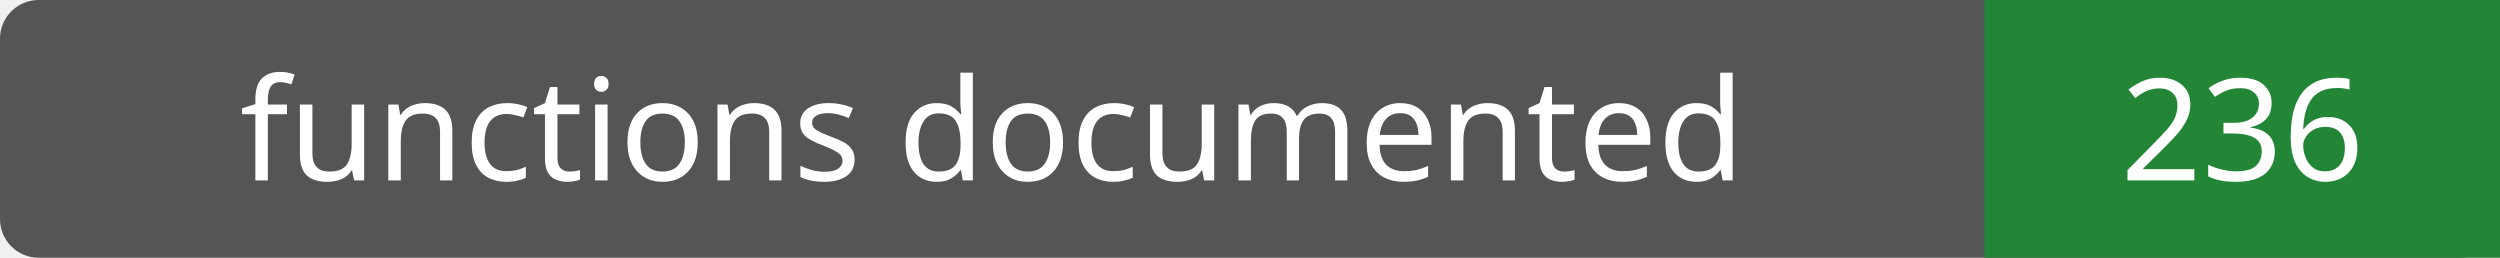
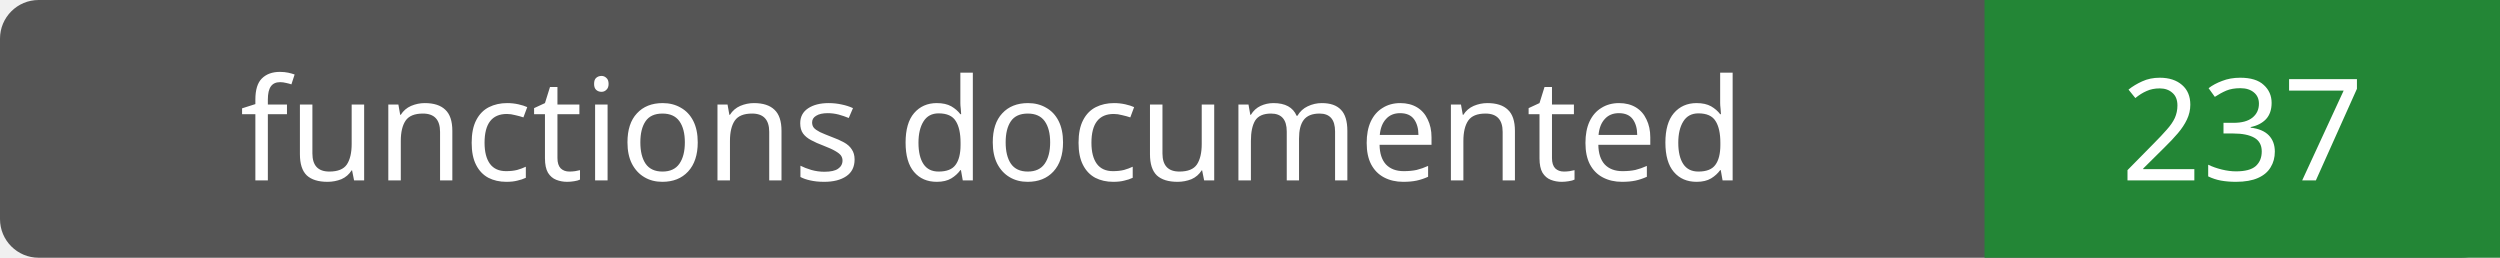
- <svg xmlns="http://www.w3.org/2000/svg" width="194" height="20" role="img" aria-label="functions documented: 236">
+ <svg xmlns="http://www.w3.org/2000/svg" width="194" height="20" role="img" aria-label="functions documented: 237">
  <rect width="194" height="20" rx="3" fill="#555" />
  <path fill="#238636" d="M154 0h40v20H154z" />
  <g fill="#fff" text-anchor="middle" font-family="Verdana,sans-serif" font-size="11">
    <text x="77.0" y="14">functions documented</text>
-     <text x="174.0" y="14">236</text>
+     <text x="174.0" y="14">237</text>
  </g>
</svg>
